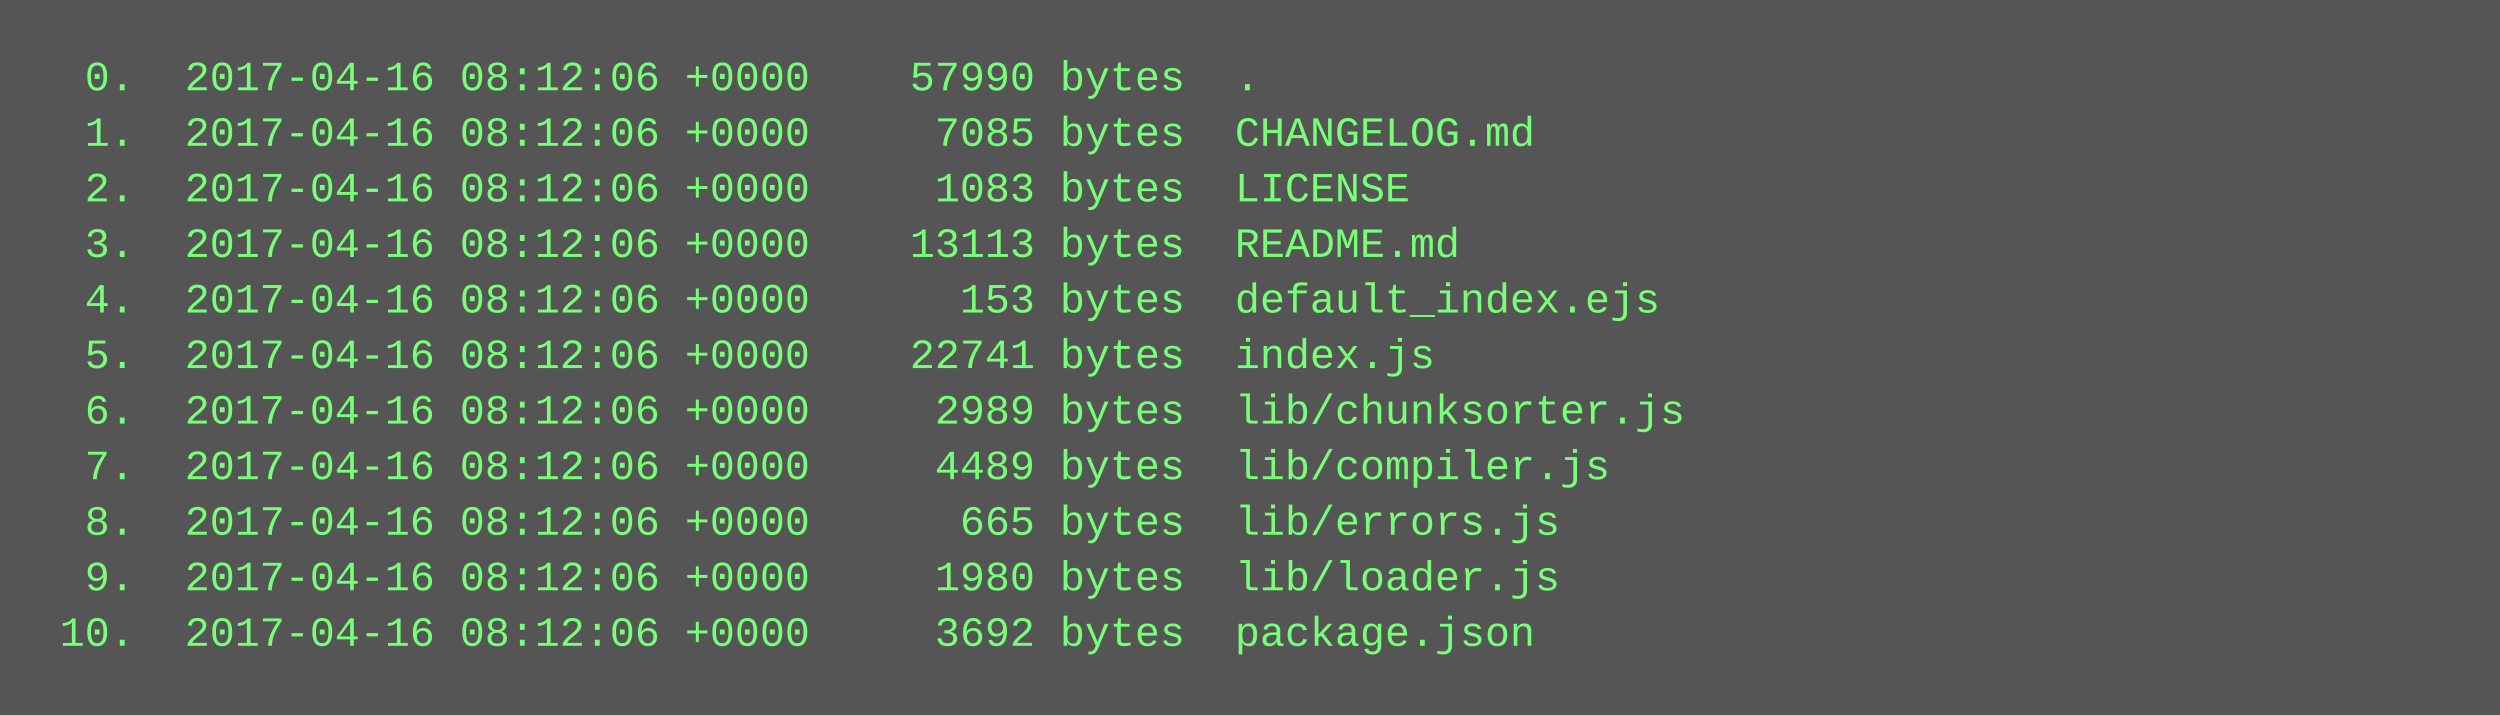
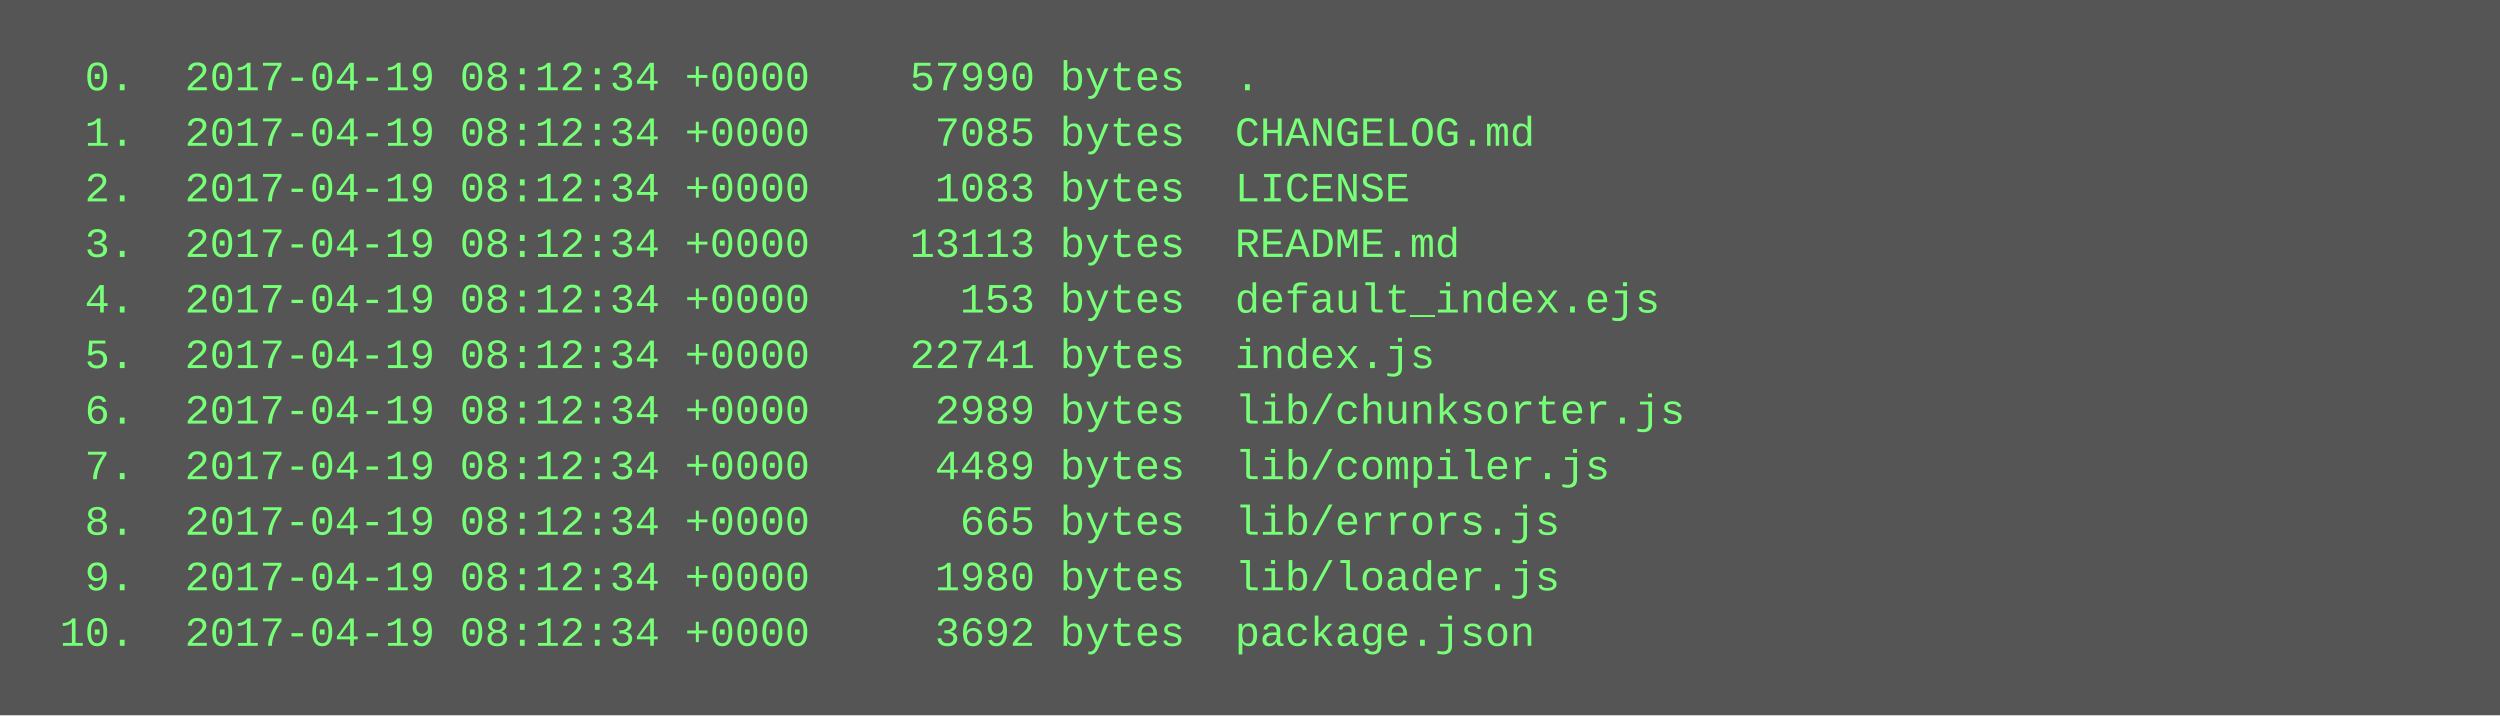
<svg xmlns="http://www.w3.org/2000/svg" height="206" width="720">
  <rect height="206" fill="#555" width="720" />
  <text fill="#7f7" font-family="Courier New" font-size="12" xml:space="preserve">
-     <tspan x="10" y="26">  0.  2017-04-16 08:12:06 +0000    57990 bytes  .</tspan>
-     <tspan x="10" y="42">  1.  2017-04-16 08:12:06 +0000     7085 bytes  CHANGELOG.md</tspan>
-     <tspan x="10" y="58">  2.  2017-04-16 08:12:06 +0000     1083 bytes  LICENSE</tspan>
-     <tspan x="10" y="74">  3.  2017-04-16 08:12:06 +0000    13113 bytes  README.md</tspan>
-     <tspan x="10" y="90">  4.  2017-04-16 08:12:06 +0000      153 bytes  default_index.ejs</tspan>
-     <tspan x="10" y="106">  5.  2017-04-16 08:12:06 +0000    22741 bytes  index.js</tspan>
-     <tspan x="10" y="122">  6.  2017-04-16 08:12:06 +0000     2989 bytes  lib/chunksorter.js</tspan>
-     <tspan x="10" y="138">  7.  2017-04-16 08:12:06 +0000     4489 bytes  lib/compiler.js</tspan>
-     <tspan x="10" y="154">  8.  2017-04-16 08:12:06 +0000      665 bytes  lib/errors.js</tspan>
-     <tspan x="10" y="170">  9.  2017-04-16 08:12:06 +0000     1980 bytes  lib/loader.js</tspan>
-     <tspan x="10" y="186"> 10.  2017-04-16 08:12:06 +0000     3692 bytes  package.json</tspan>
+     <tspan x="10" y="26">  0.  2017-04-19 08:12:34 +0000    57990 bytes  .</tspan>
+     <tspan x="10" y="42">  1.  2017-04-19 08:12:34 +0000     7085 bytes  CHANGELOG.md</tspan>
+     <tspan x="10" y="58">  2.  2017-04-19 08:12:34 +0000     1083 bytes  LICENSE</tspan>
+     <tspan x="10" y="74">  3.  2017-04-19 08:12:34 +0000    13113 bytes  README.md</tspan>
+     <tspan x="10" y="90">  4.  2017-04-19 08:12:34 +0000      153 bytes  default_index.ejs</tspan>
+     <tspan x="10" y="106">  5.  2017-04-19 08:12:34 +0000    22741 bytes  index.js</tspan>
+     <tspan x="10" y="122">  6.  2017-04-19 08:12:34 +0000     2989 bytes  lib/chunksorter.js</tspan>
+     <tspan x="10" y="138">  7.  2017-04-19 08:12:34 +0000     4489 bytes  lib/compiler.js</tspan>
+     <tspan x="10" y="154">  8.  2017-04-19 08:12:34 +0000      665 bytes  lib/errors.js</tspan>
+     <tspan x="10" y="170">  9.  2017-04-19 08:12:34 +0000     1980 bytes  lib/loader.js</tspan>
+     <tspan x="10" y="186"> 10.  2017-04-19 08:12:34 +0000     3692 bytes  package.json</tspan>
  </text>
</svg>
